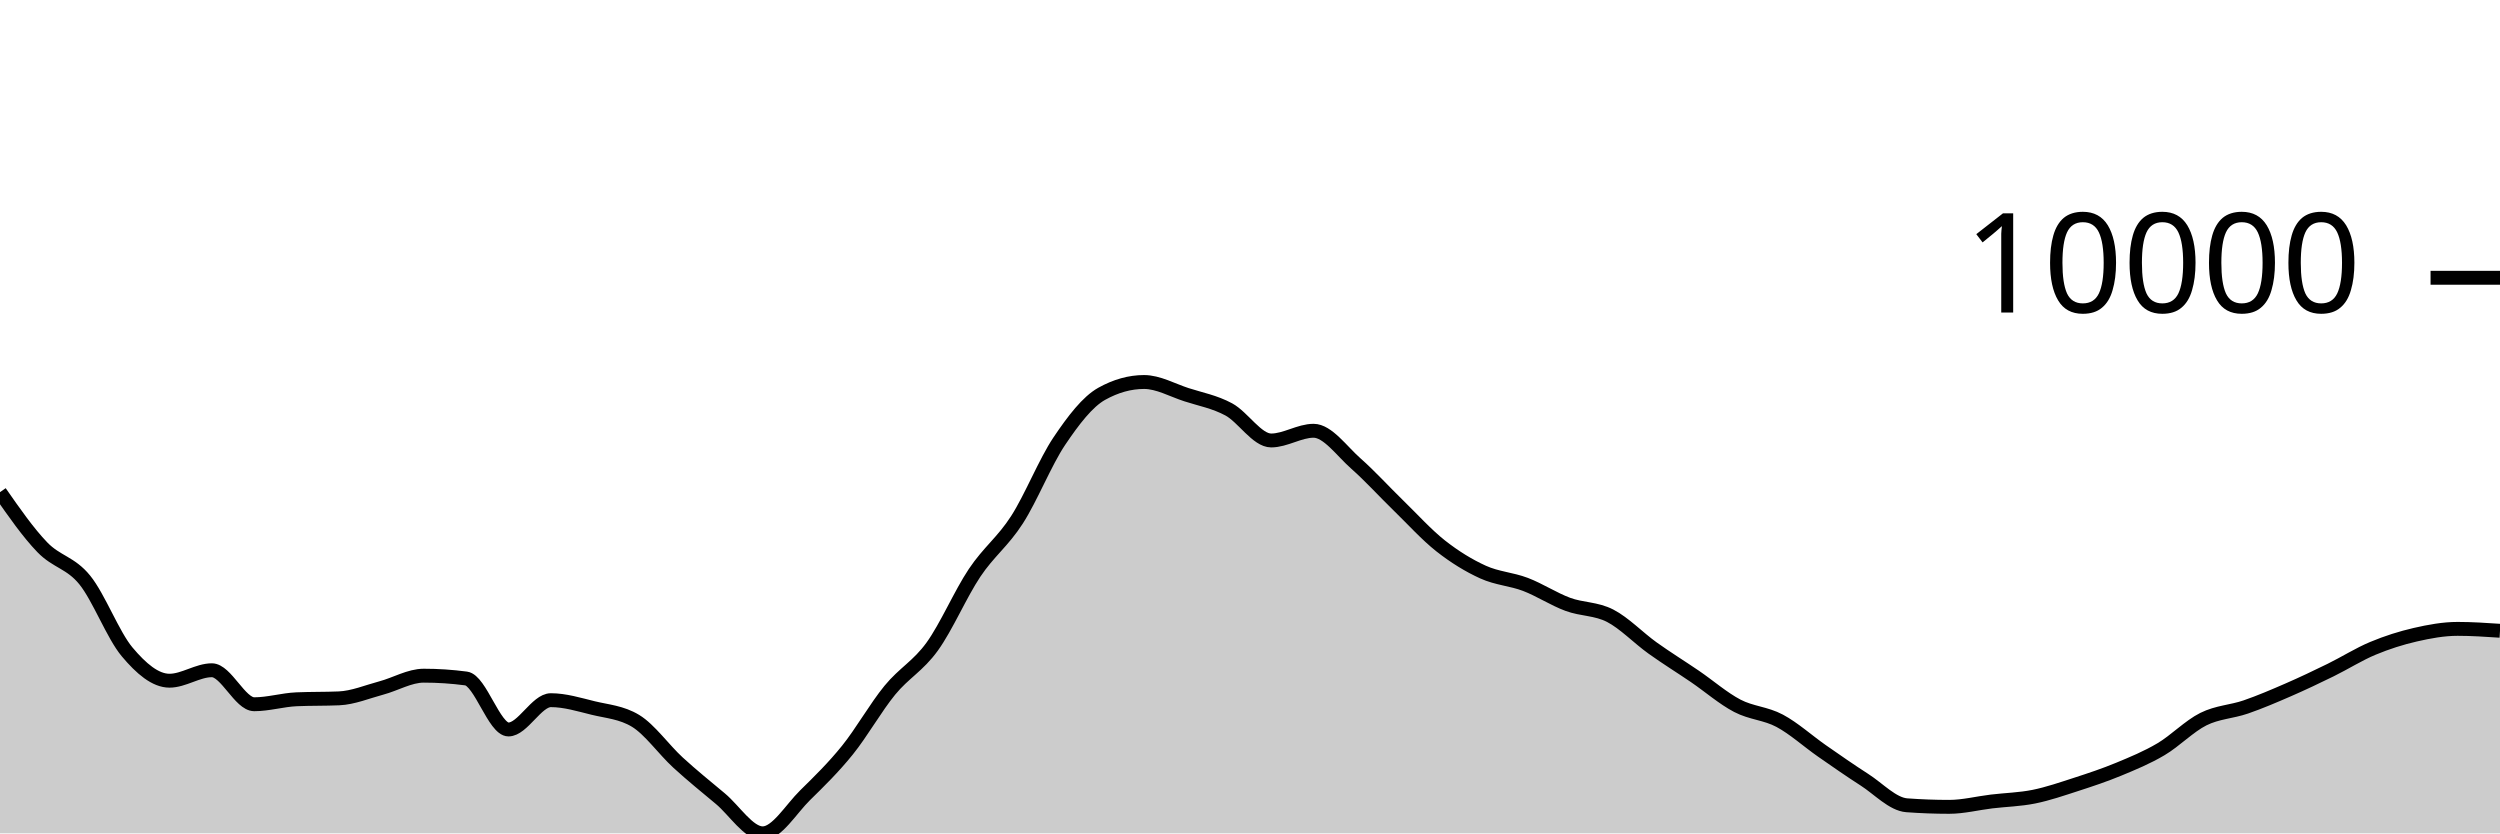
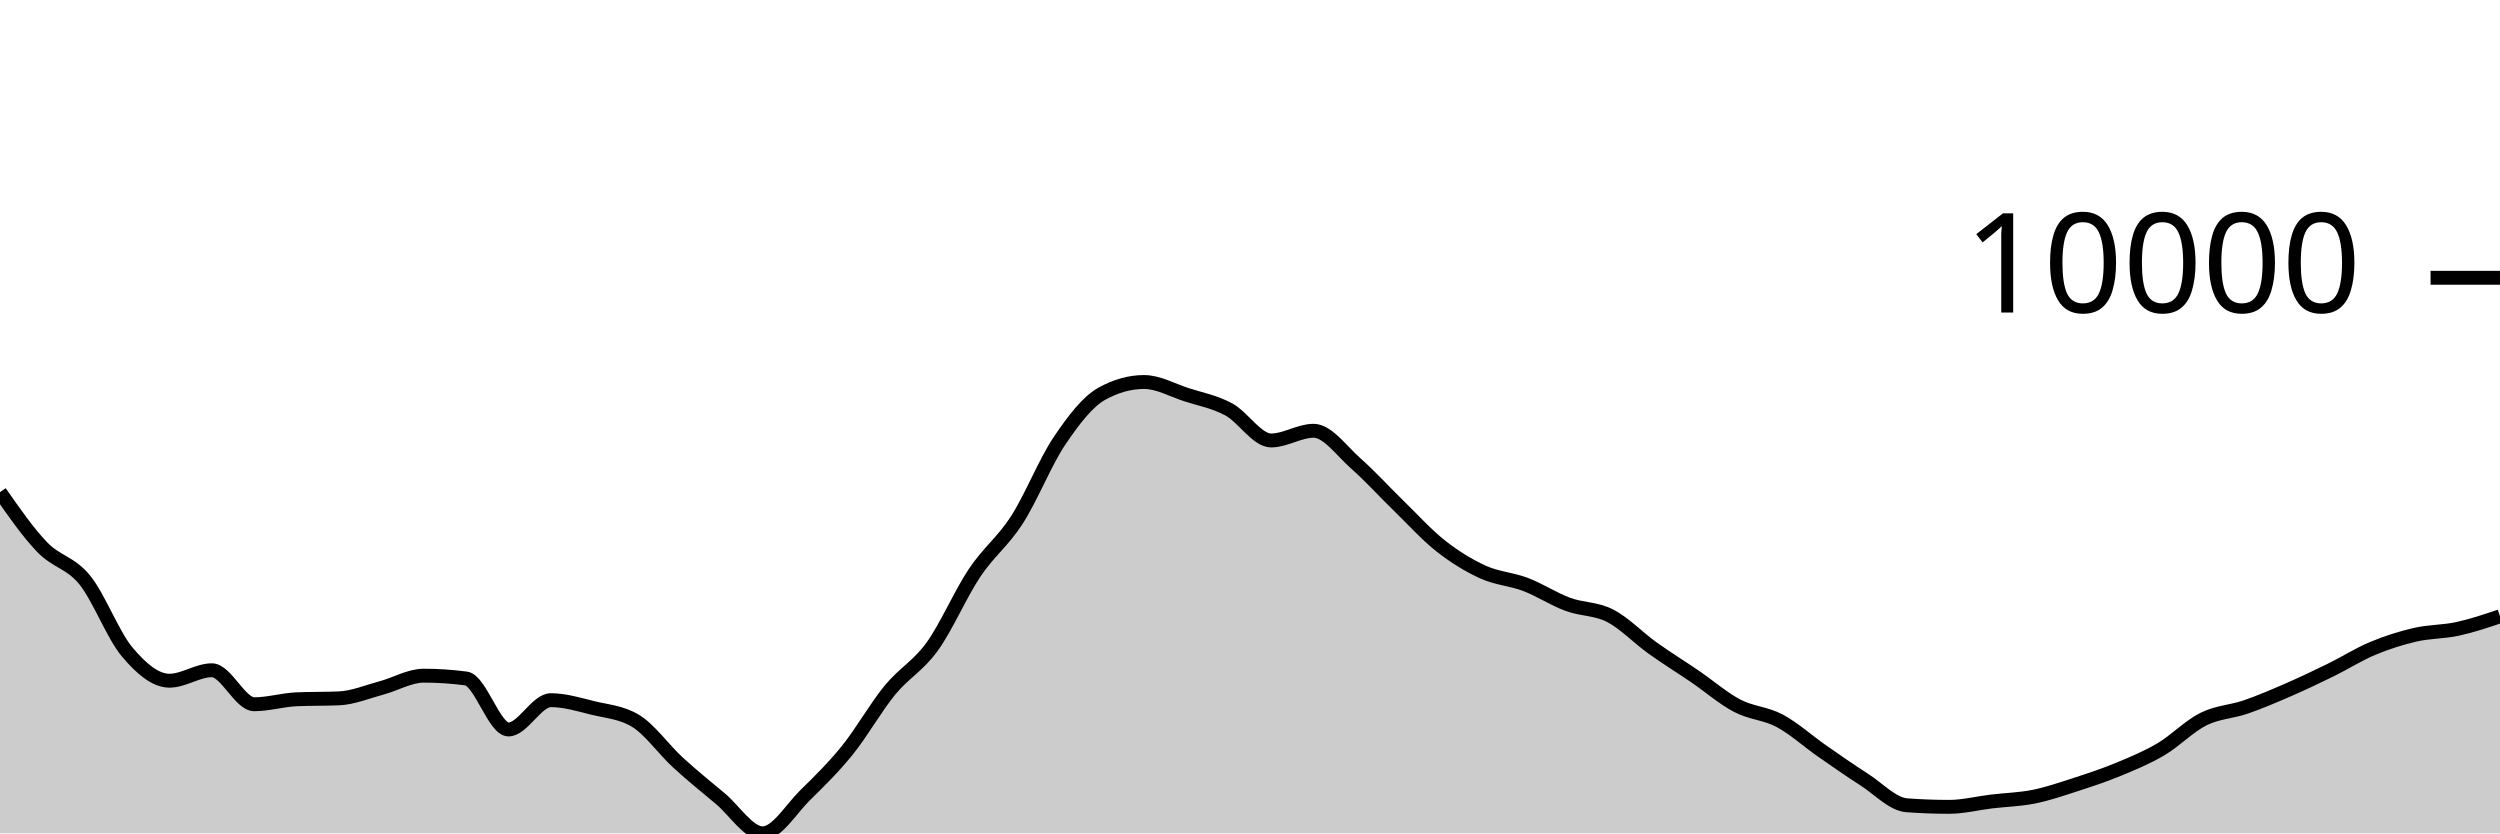
<svg xmlns="http://www.w3.org/2000/svg" viewBox="0 0 180 60">
  <g transform="translate(0,20)">
-     <path class="area" fill="rgba(0, 0, 0, 0.2)" d="M0,15.435C1.017,16.894,2.034,18.354,3.051,19.407C4.068,20.461,5.085,20.502,6.102,21.757C7.119,23.012,8.136,25.727,9.153,26.936C10.169,28.145,11.186,29.011,12.203,29.011C13.22,29.011,14.237,28.258,15.254,28.258C16.271,28.258,17.288,30.706,18.305,30.706C19.322,30.706,20.339,30.392,21.356,30.348C22.373,30.304,23.39,30.326,24.407,30.282C25.424,30.238,26.441,29.806,27.458,29.534C28.475,29.262,29.492,28.649,30.508,28.649C31.525,28.649,32.542,28.716,33.559,28.851C34.576,28.986,35.593,32.522,36.61,32.522C37.627,32.522,38.644,30.413,39.661,30.413C40.678,30.413,41.695,30.729,42.712,30.978C43.729,31.226,44.746,31.286,45.763,31.903C46.78,32.52,47.797,33.969,48.814,34.902C49.831,35.835,50.847,36.652,51.864,37.502C52.881,38.352,53.898,40,54.915,40C55.932,40,56.949,38.257,57.966,37.258C58.983,36.259,60,35.266,61.017,34.006C62.034,32.745,63.051,30.938,64.068,29.696C65.085,28.454,66.102,27.961,67.119,26.553C68.136,25.145,69.153,22.768,70.169,21.247C71.186,19.726,72.203,19.008,73.22,17.428C74.237,15.847,75.254,13.273,76.271,11.761C77.288,10.249,78.305,8.923,79.322,8.355C80.339,7.788,81.356,7.504,82.373,7.504C83.39,7.504,84.407,8.089,85.424,8.418C86.441,8.747,87.458,8.93,88.475,9.479C89.492,10.029,90.508,11.714,91.525,11.714C92.542,11.714,93.559,11.015,94.576,11.015C95.593,11.015,96.61,12.482,97.627,13.377C98.644,14.273,99.661,15.398,100.678,16.386C101.695,17.374,102.712,18.505,103.729,19.306C104.746,20.106,105.763,20.728,106.78,21.19C107.797,21.652,108.814,21.69,109.831,22.077C110.847,22.464,111.864,23.136,112.881,23.512C113.898,23.889,114.915,23.811,115.932,24.334C116.949,24.858,117.966,25.927,118.983,26.655C120,27.383,121.017,28.009,122.034,28.702C123.051,29.396,124.068,30.284,125.085,30.816C126.102,31.348,127.119,31.353,128.136,31.895C129.153,32.437,130.169,33.361,131.186,34.069C132.203,34.776,133.22,35.487,134.237,36.139C135.254,36.791,136.271,37.904,137.288,37.98C138.305,38.055,139.322,38.093,140.339,38.093C141.356,38.093,142.373,37.829,143.39,37.707C144.407,37.585,145.424,37.565,146.441,37.36C147.458,37.154,148.475,36.802,149.492,36.473C150.508,36.144,151.525,35.806,152.542,35.385C153.559,34.963,154.576,34.546,155.593,33.944C156.61,33.343,157.627,32.284,158.644,31.777C159.661,31.27,160.678,31.253,161.695,30.902C162.712,30.551,163.729,30.115,164.746,29.673C165.763,29.231,166.78,28.747,167.797,28.249C168.814,27.75,169.831,27.105,170.847,26.681C171.864,26.256,172.881,25.934,173.898,25.7C174.915,25.467,175.932,25.279,176.949,25.279C177.966,25.279,178.983,25.347,180,25.415L180,40C178.983,40,177.966,40,176.949,40C175.932,40,174.915,40,173.898,40C172.881,40,171.864,40,170.847,40C169.831,40,168.814,40,167.797,40C166.78,40,165.763,40,164.746,40C163.729,40,162.712,40,161.695,40C160.678,40,159.661,40,158.644,40C157.627,40,156.61,40,155.593,40C154.576,40,153.559,40,152.542,40C151.525,40,150.508,40,149.492,40C148.475,40,147.458,40,146.441,40C145.424,40,144.407,40,143.39,40C142.373,40,141.356,40,140.339,40C139.322,40,138.305,40,137.288,40C136.271,40,135.254,40,134.237,40C133.22,40,132.203,40,131.186,40C130.169,40,129.153,40,128.136,40C127.119,40,126.102,40,125.085,40C124.068,40,123.051,40,122.034,40C121.017,40,120,40,118.983,40C117.966,40,116.949,40,115.932,40C114.915,40,113.898,40,112.881,40C111.864,40,110.847,40,109.831,40C108.814,40,107.797,40,106.78,40C105.763,40,104.746,40,103.729,40C102.712,40,101.695,40,100.678,40C99.661,40,98.644,40,97.627,40C96.61,40,95.593,40,94.576,40C93.559,40,92.542,40,91.525,40C90.508,40,89.492,40,88.475,40C87.458,40,86.441,40,85.424,40C84.407,40,83.39,40,82.373,40C81.356,40,80.339,40,79.322,40C78.305,40,77.288,40,76.271,40C75.254,40,74.237,40,73.22,40C72.203,40,71.186,40,70.169,40C69.153,40,68.136,40,67.119,40C66.102,40,65.085,40,64.068,40C63.051,40,62.034,40,61.017,40C60,40,58.983,40,57.966,40C56.949,40,55.932,40,54.915,40C53.898,40,52.881,40,51.864,40C50.847,40,49.831,40,48.814,40C47.797,40,46.78,40,45.763,40C44.746,40,43.729,40,42.712,40C41.695,40,40.678,40,39.661,40C38.644,40,37.627,40,36.61,40C35.593,40,34.576,40,33.559,40C32.542,40,31.525,40,30.508,40C29.492,40,28.475,40,27.458,40C26.441,40,25.424,40,24.407,40C23.39,40,22.373,40,21.356,40C20.339,40,19.322,40,18.305,40C17.288,40,16.271,40,15.254,40C14.237,40,13.22,40,12.203,40C11.186,40,10.169,40,9.153,40C8.136,40,7.119,40,6.102,40C5.085,40,4.068,40,3.051,40C2.034,40,1.017,40,0,40Z" />
-     <path class="line" stroke="black" fill="none" d="M0,15.435C1.017,16.894,2.034,18.354,3.051,19.407C4.068,20.461,5.085,20.502,6.102,21.757C7.119,23.012,8.136,25.727,9.153,26.936C10.169,28.145,11.186,29.011,12.203,29.011C13.22,29.011,14.237,28.258,15.254,28.258C16.271,28.258,17.288,30.706,18.305,30.706C19.322,30.706,20.339,30.392,21.356,30.348C22.373,30.304,23.39,30.326,24.407,30.282C25.424,30.238,26.441,29.806,27.458,29.534C28.475,29.262,29.492,28.649,30.508,28.649C31.525,28.649,32.542,28.716,33.559,28.851C34.576,28.986,35.593,32.522,36.61,32.522C37.627,32.522,38.644,30.413,39.661,30.413C40.678,30.413,41.695,30.729,42.712,30.978C43.729,31.226,44.746,31.286,45.763,31.903C46.78,32.52,47.797,33.969,48.814,34.902C49.831,35.835,50.847,36.652,51.864,37.502C52.881,38.352,53.898,40,54.915,40C55.932,40,56.949,38.257,57.966,37.258C58.983,36.259,60,35.266,61.017,34.006C62.034,32.745,63.051,30.938,64.068,29.696C65.085,28.454,66.102,27.961,67.119,26.553C68.136,25.145,69.153,22.768,70.169,21.247C71.186,19.726,72.203,19.008,73.22,17.428C74.237,15.847,75.254,13.273,76.271,11.761C77.288,10.249,78.305,8.923,79.322,8.355C80.339,7.788,81.356,7.504,82.373,7.504C83.39,7.504,84.407,8.089,85.424,8.418C86.441,8.747,87.458,8.93,88.475,9.479C89.492,10.029,90.508,11.714,91.525,11.714C92.542,11.714,93.559,11.015,94.576,11.015C95.593,11.015,96.61,12.482,97.627,13.377C98.644,14.273,99.661,15.398,100.678,16.386C101.695,17.374,102.712,18.505,103.729,19.306C104.746,20.106,105.763,20.728,106.78,21.19C107.797,21.652,108.814,21.69,109.831,22.077C110.847,22.464,111.864,23.136,112.881,23.512C113.898,23.889,114.915,23.811,115.932,24.334C116.949,24.858,117.966,25.927,118.983,26.655C120,27.383,121.017,28.009,122.034,28.702C123.051,29.396,124.068,30.284,125.085,30.816C126.102,31.348,127.119,31.353,128.136,31.895C129.153,32.437,130.169,33.361,131.186,34.069C132.203,34.776,133.22,35.487,134.237,36.139C135.254,36.791,136.271,37.904,137.288,37.98C138.305,38.055,139.322,38.093,140.339,38.093C141.356,38.093,142.373,37.829,143.39,37.707C144.407,37.585,145.424,37.565,146.441,37.36C147.458,37.154,148.475,36.802,149.492,36.473C150.508,36.144,151.525,35.806,152.542,35.385C153.559,34.963,154.576,34.546,155.593,33.944C156.61,33.343,157.627,32.284,158.644,31.777C159.661,31.27,160.678,31.253,161.695,30.902C162.712,30.551,163.729,30.115,164.746,29.673C165.763,29.231,166.78,28.747,167.797,28.249C168.814,27.75,169.831,27.105,170.847,26.681C171.864,26.256,172.881,25.934,173.898,25.7C174.915,25.467,175.932,25.279,176.949,25.279C177.966,25.279,178.983,25.347,180,25.415" />
+     <path class="area" fill="rgba(0, 0, 0, 0.2)" d="M0,15.435C1.017,16.894,2.034,18.354,3.051,19.407C4.068,20.461,5.085,20.502,6.102,21.757C7.119,23.012,8.136,25.727,9.153,26.936C10.169,28.145,11.186,29.011,12.203,29.011C13.22,29.011,14.237,28.258,15.254,28.258C16.271,28.258,17.288,30.706,18.305,30.706C19.322,30.706,20.339,30.392,21.356,30.348C22.373,30.304,23.39,30.326,24.407,30.282C25.424,30.238,26.441,29.806,27.458,29.534C28.475,29.262,29.492,28.649,30.508,28.649C31.525,28.649,32.542,28.716,33.559,28.851C34.576,28.986,35.593,32.522,36.61,32.522C37.627,32.522,38.644,30.413,39.661,30.413C40.678,30.413,41.695,30.729,42.712,30.978C43.729,31.226,44.746,31.286,45.763,31.903C46.78,32.52,47.797,33.969,48.814,34.902C49.831,35.835,50.847,36.652,51.864,37.502C52.881,38.352,53.898,40,54.915,40C55.932,40,56.949,38.257,57.966,37.258C58.983,36.259,60,35.266,61.017,34.006C62.034,32.745,63.051,30.938,64.068,29.696C65.085,28.454,66.102,27.961,67.119,26.553C68.136,25.145,69.153,22.768,70.169,21.247C71.186,19.726,72.203,19.008,73.22,17.428C74.237,15.847,75.254,13.273,76.271,11.761C77.288,10.249,78.305,8.923,79.322,8.355C80.339,7.788,81.356,7.504,82.373,7.504C83.39,7.504,84.407,8.089,85.424,8.418C86.441,8.747,87.458,8.93,88.475,9.479C89.492,10.029,90.508,11.714,91.525,11.714C92.542,11.714,93.559,11.015,94.576,11.015C95.593,11.015,96.61,12.482,97.627,13.377C98.644,14.273,99.661,15.398,100.678,16.386C101.695,17.374,102.712,18.505,103.729,19.306C104.746,20.106,105.763,20.728,106.78,21.19C107.797,21.652,108.814,21.69,109.831,22.077C110.847,22.464,111.864,23.136,112.881,23.512C113.898,23.889,114.915,23.811,115.932,24.334C116.949,24.858,117.966,25.927,118.983,26.655C120,27.383,121.017,28.009,122.034,28.702C123.051,29.396,124.068,30.284,125.085,30.816C126.102,31.348,127.119,31.353,128.136,31.895C129.153,32.437,130.169,33.361,131.186,34.069C132.203,34.776,133.22,35.487,134.237,36.139C135.254,36.791,136.271,37.904,137.288,37.98C138.305,38.055,139.322,38.093,140.339,38.093C141.356,38.093,142.373,37.829,143.39,37.707C144.407,37.585,145.424,37.565,146.441,37.36C147.458,37.154,148.475,36.802,149.492,36.473C150.508,36.144,151.525,35.806,152.542,35.385C153.559,34.963,154.576,34.546,155.593,33.944C156.61,33.343,157.627,32.284,158.644,31.777C159.661,31.27,160.678,31.253,161.695,30.902C162.712,30.551,163.729,30.115,164.746,29.673C165.763,29.231,166.78,28.747,167.797,28.249C168.814,27.75,169.831,27.105,170.847,26.681C171.864,26.256,172.881,25.934,173.898,25.7C174.915,25.467,175.932,25.5,176.949,25.279C177.966,25.058,178.983,24.715,180,24.373L180,40C178.983,40,177.966,40,176.949,40C175.932,40,174.915,40,173.898,40C172.881,40,171.864,40,170.847,40C169.831,40,168.814,40,167.797,40C166.78,40,165.763,40,164.746,40C163.729,40,162.712,40,161.695,40C160.678,40,159.661,40,158.644,40C157.627,40,156.61,40,155.593,40C154.576,40,153.559,40,152.542,40C151.525,40,150.508,40,149.492,40C148.475,40,147.458,40,146.441,40C145.424,40,144.407,40,143.39,40C142.373,40,141.356,40,140.339,40C139.322,40,138.305,40,137.288,40C136.271,40,135.254,40,134.237,40C133.22,40,132.203,40,131.186,40C130.169,40,129.153,40,128.136,40C127.119,40,126.102,40,125.085,40C124.068,40,123.051,40,122.034,40C121.017,40,120,40,118.983,40C117.966,40,116.949,40,115.932,40C114.915,40,113.898,40,112.881,40C111.864,40,110.847,40,109.831,40C108.814,40,107.797,40,106.78,40C105.763,40,104.746,40,103.729,40C102.712,40,101.695,40,100.678,40C99.661,40,98.644,40,97.627,40C96.61,40,95.593,40,94.576,40C93.559,40,92.542,40,91.525,40C90.508,40,89.492,40,88.475,40C87.458,40,86.441,40,85.424,40C84.407,40,83.39,40,82.373,40C81.356,40,80.339,40,79.322,40C78.305,40,77.288,40,76.271,40C75.254,40,74.237,40,73.22,40C72.203,40,71.186,40,70.169,40C69.153,40,68.136,40,67.119,40C66.102,40,65.085,40,64.068,40C63.051,40,62.034,40,61.017,40C60,40,58.983,40,57.966,40C56.949,40,55.932,40,54.915,40C53.898,40,52.881,40,51.864,40C50.847,40,49.831,40,48.814,40C47.797,40,46.78,40,45.763,40C44.746,40,43.729,40,42.712,40C41.695,40,40.678,40,39.661,40C38.644,40,37.627,40,36.61,40C35.593,40,34.576,40,33.559,40C32.542,40,31.525,40,30.508,40C29.492,40,28.475,40,27.458,40C26.441,40,25.424,40,24.407,40C23.39,40,22.373,40,21.356,40C20.339,40,19.322,40,18.305,40C17.288,40,16.271,40,15.254,40C14.237,40,13.22,40,12.203,40C11.186,40,10.169,40,9.153,40C8.136,40,7.119,40,6.102,40C5.085,40,4.068,40,3.051,40C2.034,40,1.017,40,0,40Z" />
+     <path class="line" stroke="black" fill="none" d="M0,15.435C1.017,16.894,2.034,18.354,3.051,19.407C4.068,20.461,5.085,20.502,6.102,21.757C7.119,23.012,8.136,25.727,9.153,26.936C10.169,28.145,11.186,29.011,12.203,29.011C13.22,29.011,14.237,28.258,15.254,28.258C16.271,28.258,17.288,30.706,18.305,30.706C19.322,30.706,20.339,30.392,21.356,30.348C22.373,30.304,23.39,30.326,24.407,30.282C25.424,30.238,26.441,29.806,27.458,29.534C28.475,29.262,29.492,28.649,30.508,28.649C31.525,28.649,32.542,28.716,33.559,28.851C34.576,28.986,35.593,32.522,36.61,32.522C37.627,32.522,38.644,30.413,39.661,30.413C40.678,30.413,41.695,30.729,42.712,30.978C43.729,31.226,44.746,31.286,45.763,31.903C46.78,32.52,47.797,33.969,48.814,34.902C49.831,35.835,50.847,36.652,51.864,37.502C52.881,38.352,53.898,40,54.915,40C55.932,40,56.949,38.257,57.966,37.258C58.983,36.259,60,35.266,61.017,34.006C62.034,32.745,63.051,30.938,64.068,29.696C65.085,28.454,66.102,27.961,67.119,26.553C68.136,25.145,69.153,22.768,70.169,21.247C71.186,19.726,72.203,19.008,73.22,17.428C74.237,15.847,75.254,13.273,76.271,11.761C77.288,10.249,78.305,8.923,79.322,8.355C80.339,7.788,81.356,7.504,82.373,7.504C83.39,7.504,84.407,8.089,85.424,8.418C86.441,8.747,87.458,8.93,88.475,9.479C89.492,10.029,90.508,11.714,91.525,11.714C92.542,11.714,93.559,11.015,94.576,11.015C95.593,11.015,96.61,12.482,97.627,13.377C98.644,14.273,99.661,15.398,100.678,16.386C101.695,17.374,102.712,18.505,103.729,19.306C104.746,20.106,105.763,20.728,106.78,21.19C107.797,21.652,108.814,21.69,109.831,22.077C110.847,22.464,111.864,23.136,112.881,23.512C113.898,23.889,114.915,23.811,115.932,24.334C116.949,24.858,117.966,25.927,118.983,26.655C120,27.383,121.017,28.009,122.034,28.702C123.051,29.396,124.068,30.284,125.085,30.816C126.102,31.348,127.119,31.353,128.136,31.895C129.153,32.437,130.169,33.361,131.186,34.069C132.203,34.776,133.22,35.487,134.237,36.139C135.254,36.791,136.271,37.904,137.288,37.98C138.305,38.055,139.322,38.093,140.339,38.093C141.356,38.093,142.373,37.829,143.39,37.707C144.407,37.585,145.424,37.565,146.441,37.36C147.458,37.154,148.475,36.802,149.492,36.473C150.508,36.144,151.525,35.806,152.542,35.385C153.559,34.963,154.576,34.546,155.593,33.944C156.61,33.343,157.627,32.284,158.644,31.777C159.661,31.27,160.678,31.253,161.695,30.902C162.712,30.551,163.729,30.115,164.746,29.673C165.763,29.231,166.78,28.747,167.797,28.249C168.814,27.75,169.831,27.105,170.847,26.681C171.864,26.256,172.881,25.934,173.898,25.7C174.915,25.467,175.932,25.5,176.949,25.279C177.966,25.058,178.983,24.715,180,24.373" />
    <path class="axis-ceiling" stroke-width="1" stroke="black" fill="none" d="M175,0L180,0" />
    <text class="axis-ceiling-label" font-family="sans-serif" text-anchor="end" font-size="10px" x="170" y="2.5">10000</text>
  </g>
</svg>
